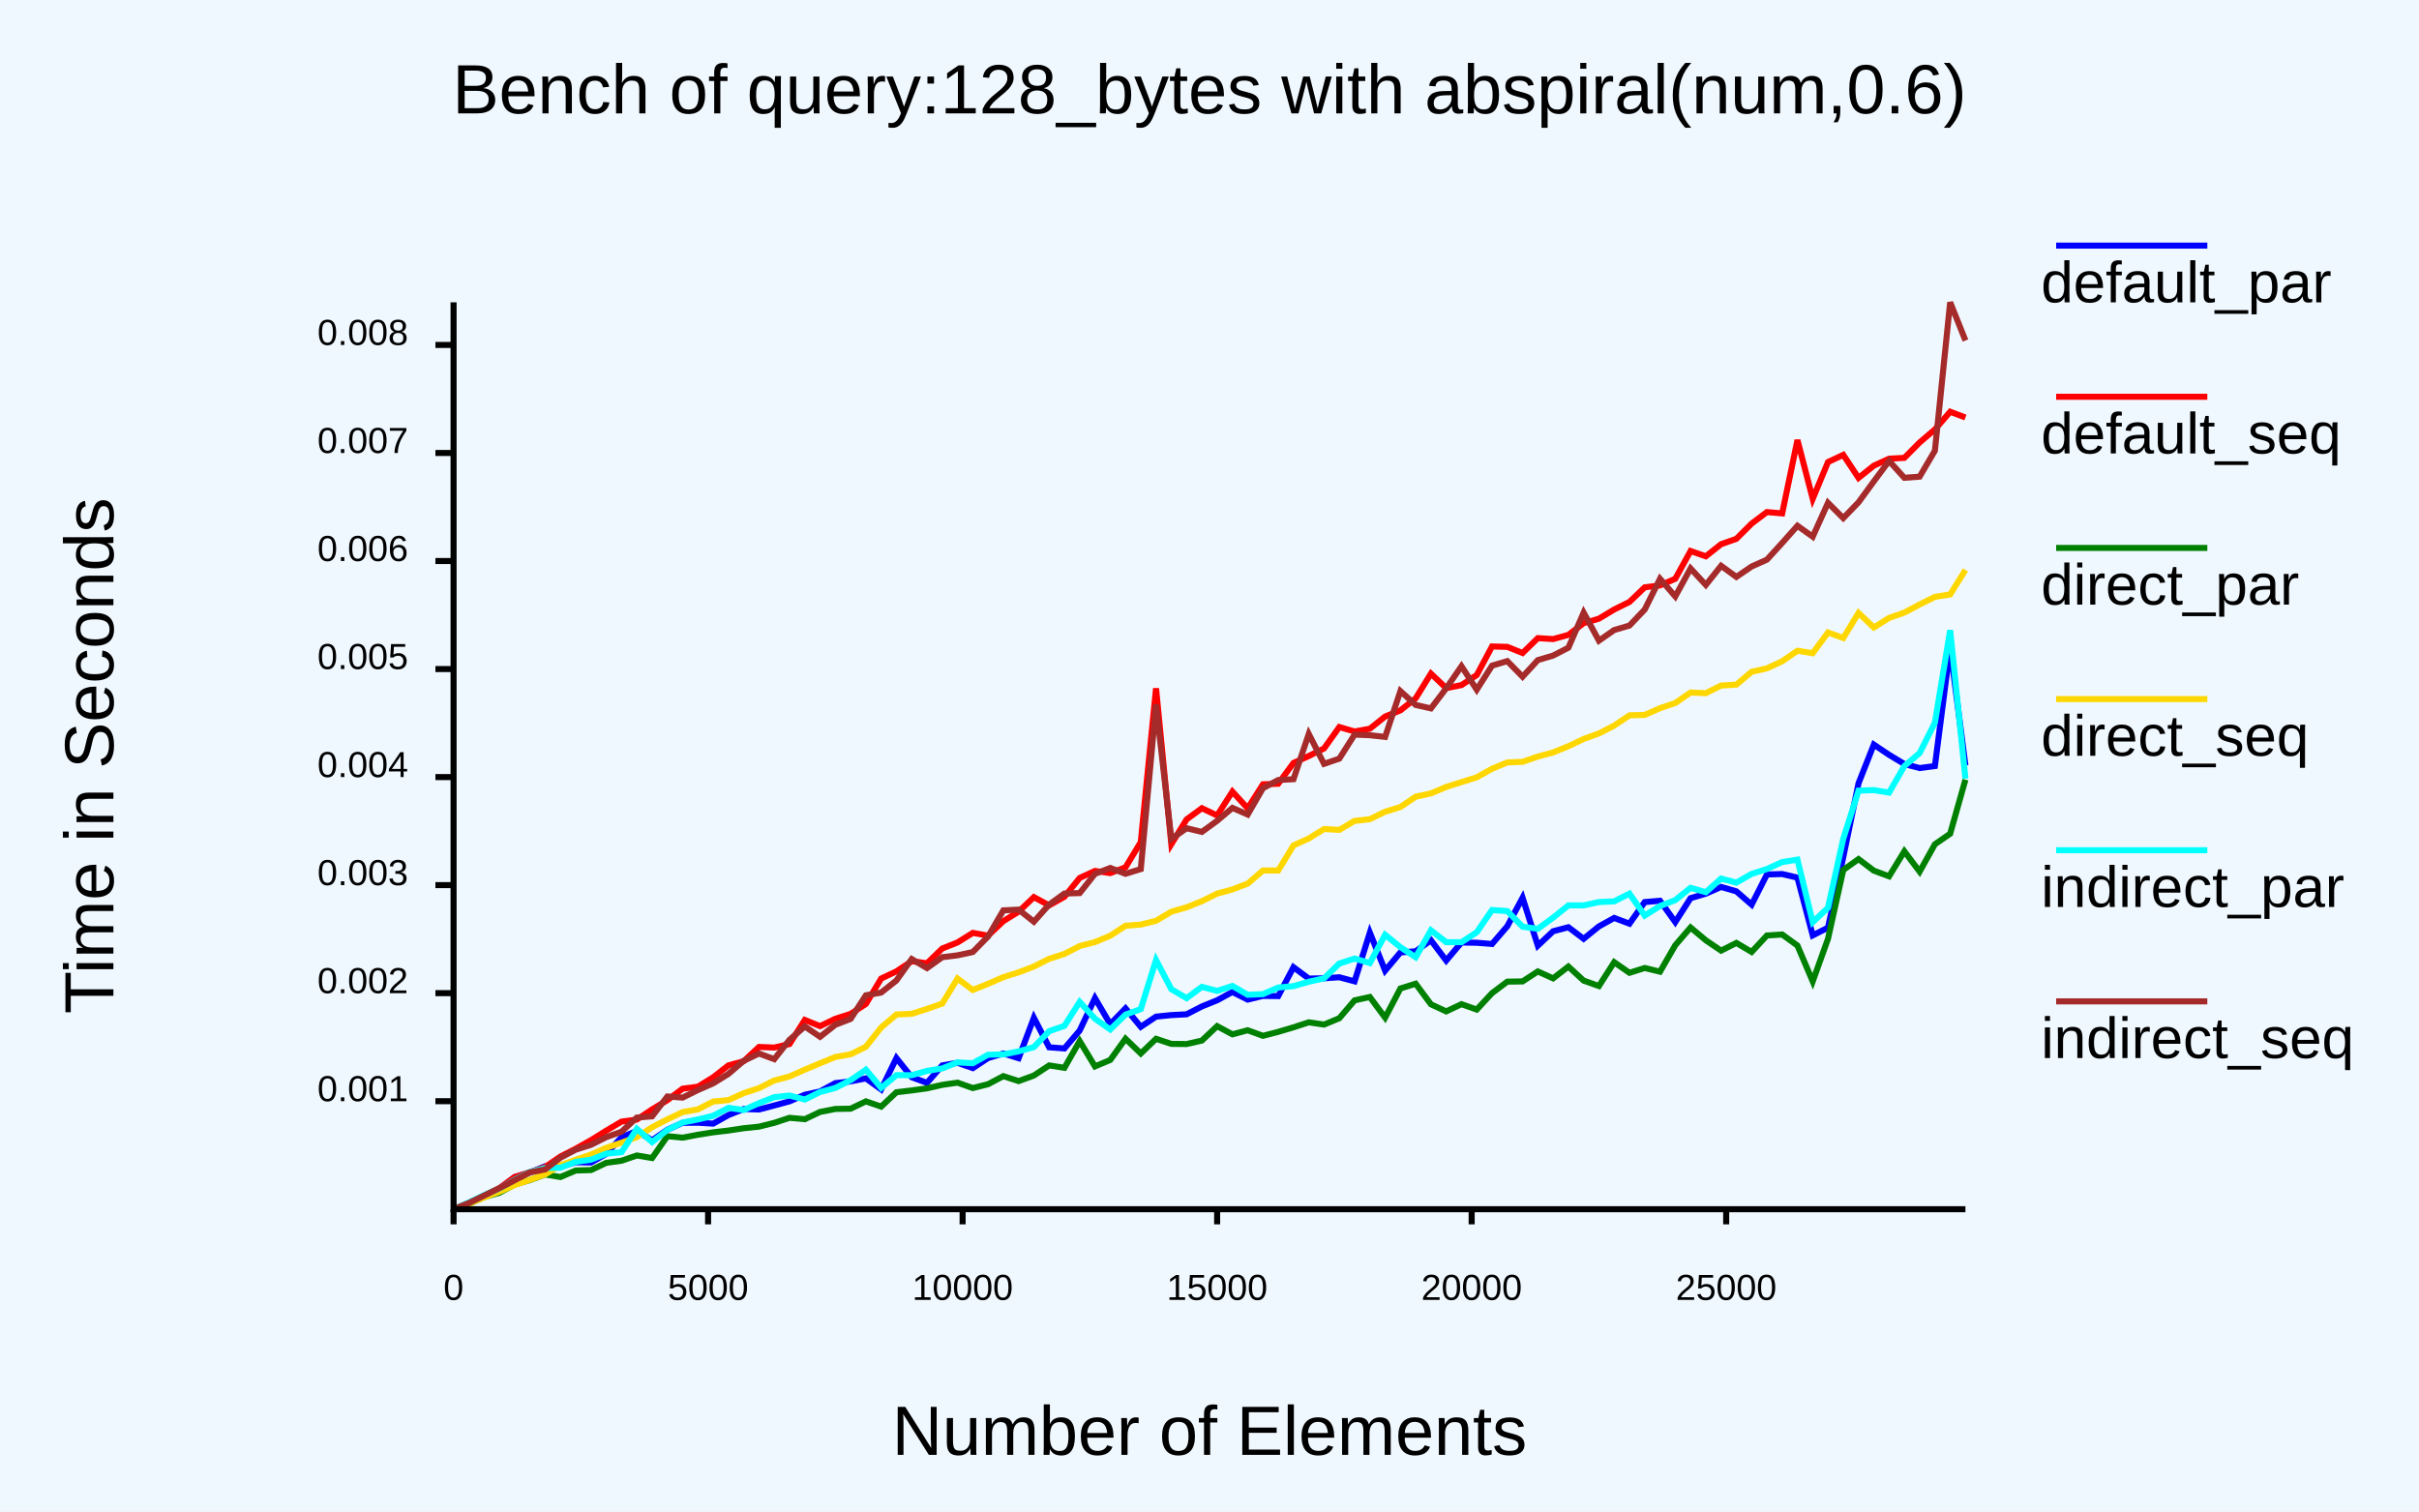
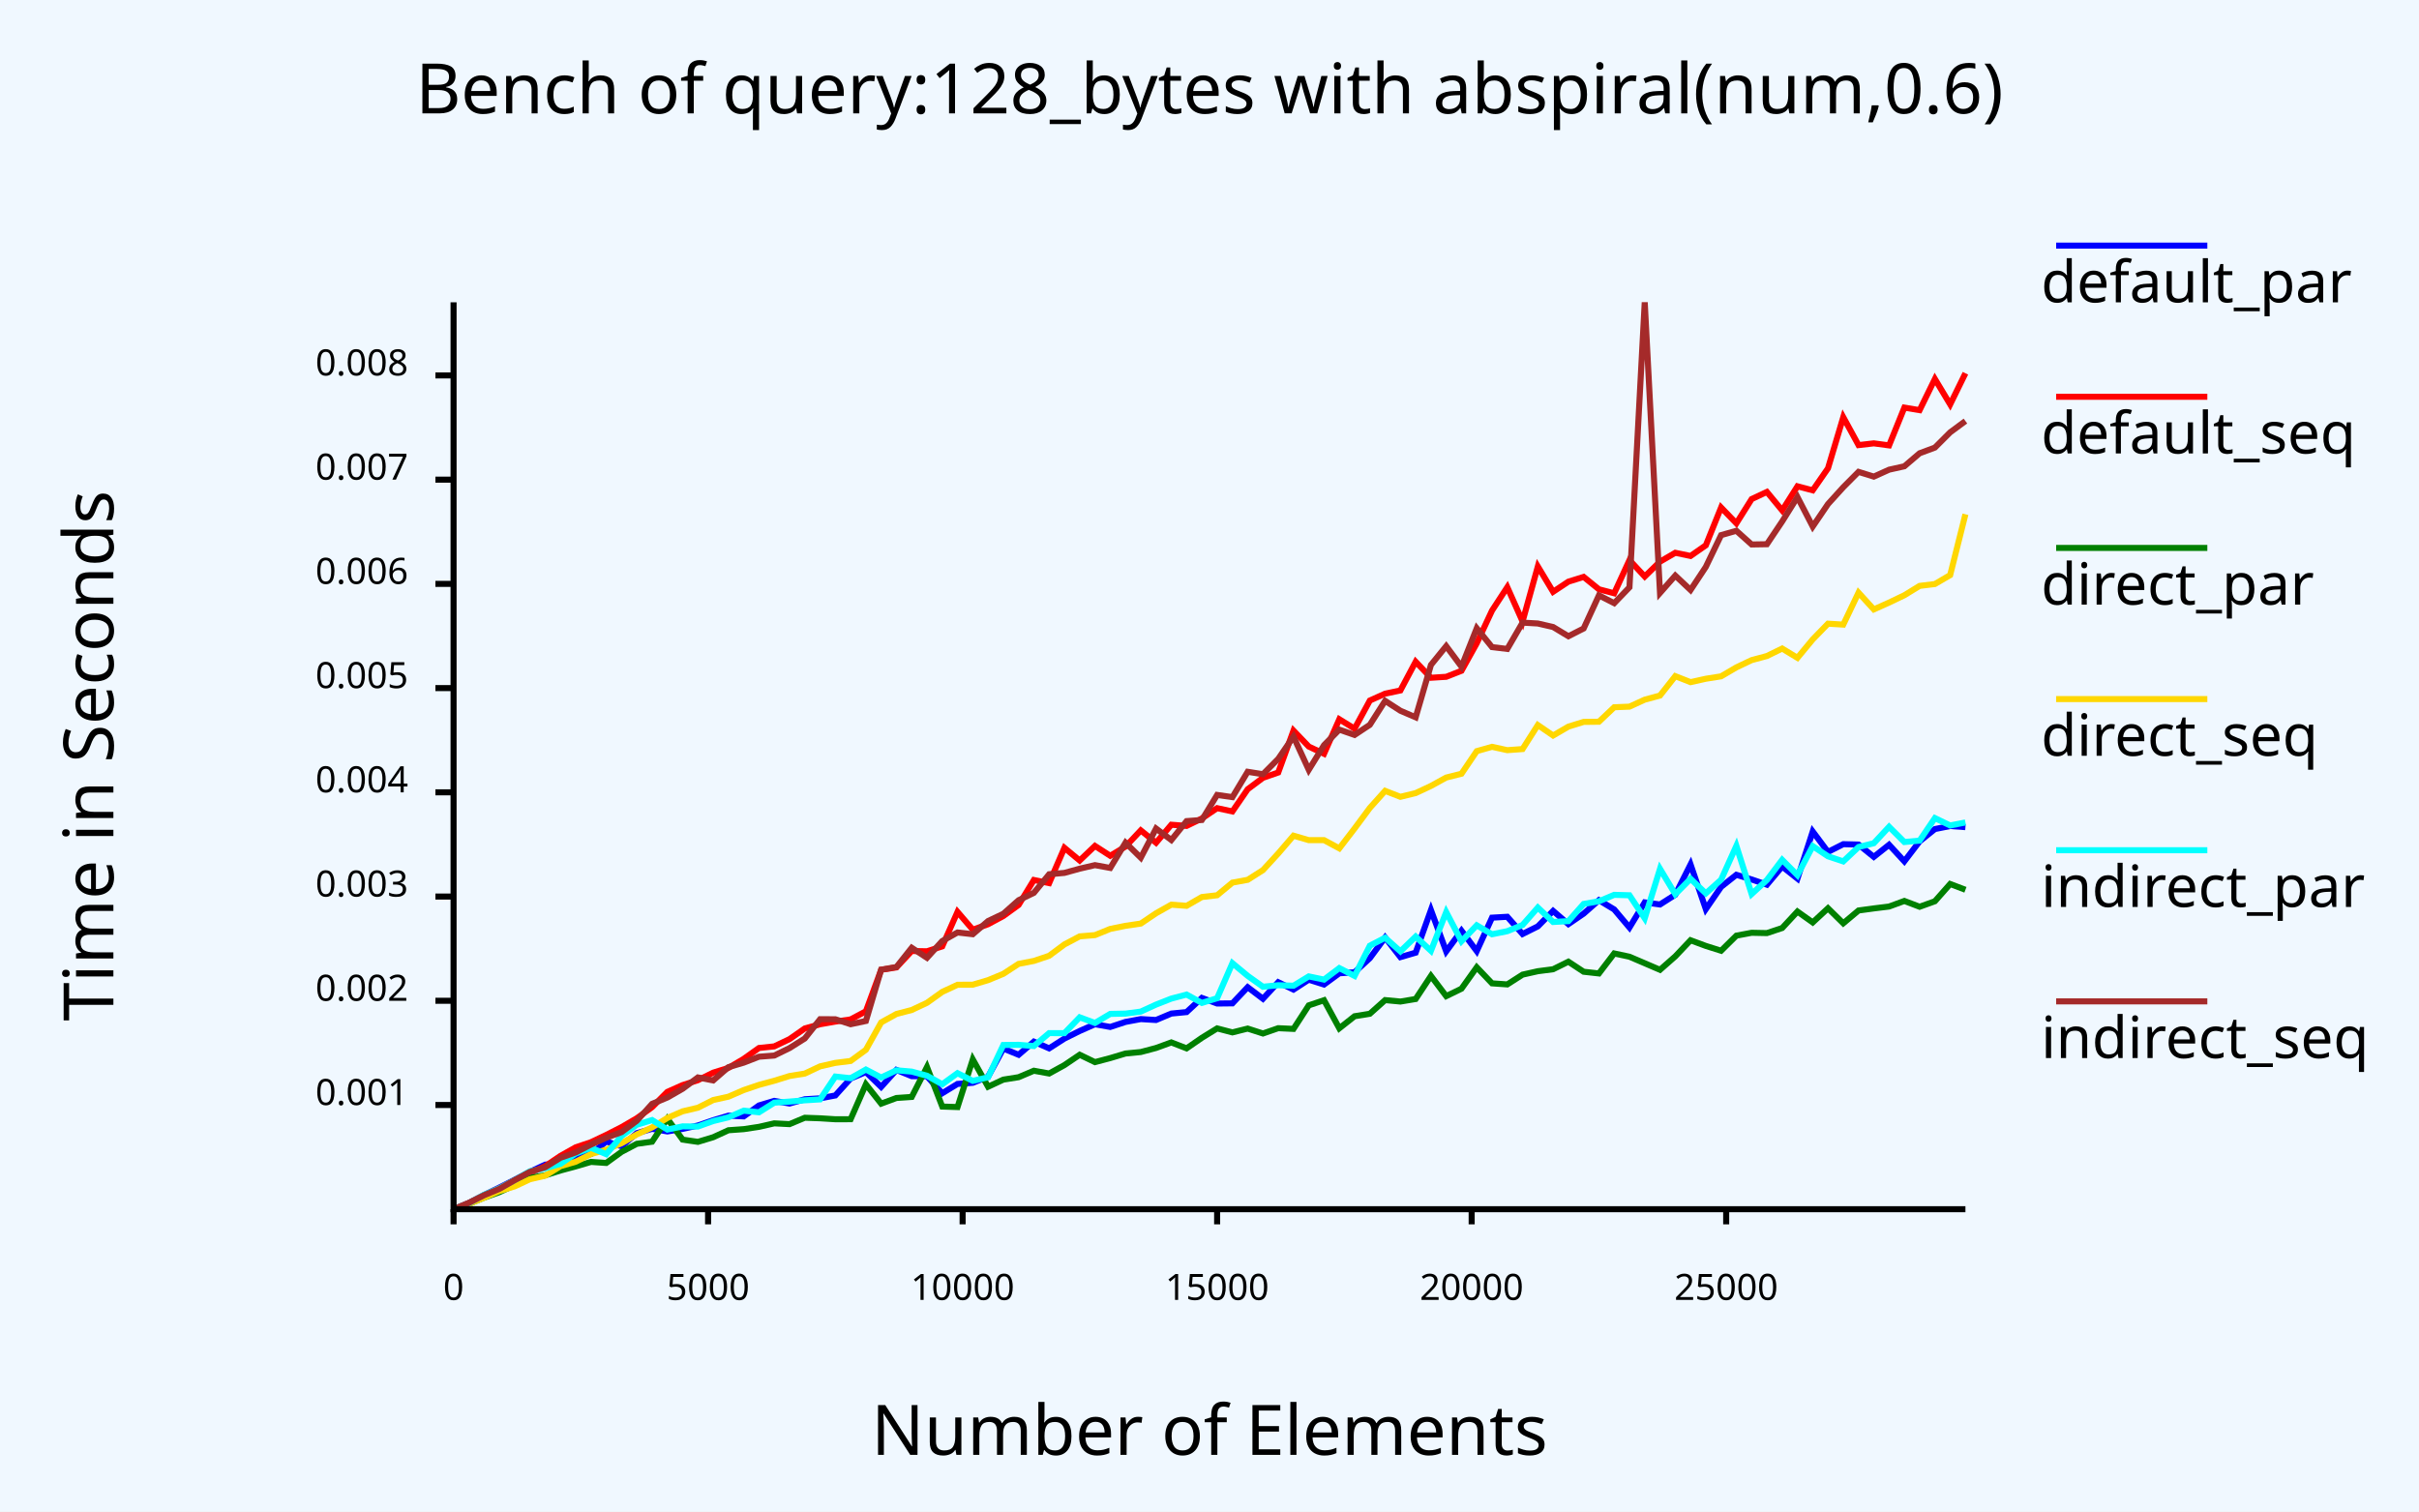
<svg xmlns="http://www.w3.org/2000/svg" class="poloto" width="800" height="500" viewBox="0 0 800 500">
-   <style>.poloto {
-     font-family: "Arial";
-     stroke-width:2;
-     }
-     .poloto_text{fill: var(--poloto_fg_color,black);  }
-     .poloto_axis_lines{stroke: var(--poloto_fg_color,black);stoke-width:3;fill:none}
-     .poloto_background{fill: var(--poloto_bg_color,aliceblue); }
-     .poloto0stroke{stroke:  var(--poloto_color0,blue); }
-     .poloto1stroke{stroke:  var(--poloto_color1,red); }
-     .poloto2stroke{stroke:  var(--poloto_color2,green); }
-     .poloto3stroke{stroke:  var(--poloto_color3,gold); }
-     .poloto4stroke{stroke:  var(--poloto_color4,aqua); }
-     .poloto5stroke{stroke:  var(--poloto_color5,brown); }
-     .poloto6stroke{stroke:  var(--poloto_color6,lime); }
-     .poloto7stroke{stroke:  var(--poloto_color7,chocolate); }
-     .poloto0fill{fill:var(--poloto_color0,blue);}
-     .poloto1fill{fill:var(--poloto_color1,red);}
-     .poloto2fill{fill:var(--poloto_color2,green);}
-     .poloto3fill{fill:var(--poloto_color3,gold);}
-     .poloto4fill{fill:var(--poloto_color4,aqua);}
-     .poloto5fill{fill:var(--poloto_color5,brown);}
-     .poloto6fill{fill:var(--poloto_color6,lime);}
-     .poloto7fill{fill:var(--poloto_color7,chocolate);}</style>
+   <style>.poloto {font-family: sans-serif;stroke-width:2;}.poloto_text{fill: var(--poloto_fg_color,black);}.poloto_axis_lines{stroke: var(--poloto_fg_color,black);stoke-width:3;fill:none}.poloto_background{fill: var(--poloto_bg_color,aliceblue);}.poloto0stroke{stroke:  var(--poloto_color0,blue);}.poloto1stroke{stroke:  var(--poloto_color1,red);}.poloto2stroke{stroke:  var(--poloto_color2,green);}.poloto3stroke{stroke:  var(--poloto_color3,gold);}.poloto4stroke{stroke:  var(--poloto_color4,aqua);}.poloto5stroke{stroke:  var(--poloto_color5,brown);}.poloto6stroke{stroke:  var(--poloto_color6,lime);}.poloto7stroke{stroke:  var(--poloto_color7,chocolate);}.poloto0fill{fill:var(--poloto_color0,blue);}.poloto1fill{fill:var(--poloto_color1,red);}.poloto2fill{fill:var(--poloto_color2,green);}.poloto3fill{fill:var(--poloto_color3,gold);}.poloto4fill{fill:var(--poloto_color4,aqua);}.poloto5fill{fill:var(--poloto_color5,brown);}.poloto6fill{fill:var(--poloto_color6,lime);}.poloto7fill{fill:var(--poloto_color7,chocolate);}</style>
  <rect class="poloto_background" fill="white" x="0" y="0" width="800" height="500" />
  <line class="poloto_axis_lines" stroke="black" x1="150" x2="150" y1="400" y2="405" />
  <text class="poloto_text" alignment-baseline="start" text-anchor="middle" x="150" y="430">0</text>
  <line class="poloto_axis_lines" stroke="black" x1="234.175" x2="234.175" y1="400" y2="405" />
  <text class="poloto_text" alignment-baseline="start" text-anchor="middle" x="234.175" y="430">5000</text>
  <line class="poloto_axis_lines" stroke="black" x1="318.35" x2="318.35" y1="400" y2="405" />
  <text class="poloto_text" alignment-baseline="start" text-anchor="middle" x="318.35" y="430">10000</text>
  <line class="poloto_axis_lines" stroke="black" x1="402.525" x2="402.525" y1="400" y2="405" />
  <text class="poloto_text" alignment-baseline="start" text-anchor="middle" x="402.525" y="430">15000</text>
  <line class="poloto_axis_lines" stroke="black" x1="486.7" x2="486.7" y1="400" y2="405" />
  <text class="poloto_text" alignment-baseline="start" text-anchor="middle" x="486.7" y="430">20000</text>
  <line class="poloto_axis_lines" stroke="black" x1="570.875" x2="570.875" y1="400" y2="405" />
  <text class="poloto_text" alignment-baseline="start" text-anchor="middle" x="570.875" y="430">25000</text>
-   <line class="poloto_axis_lines" stroke="black" x1="150" x2="144" y1="364.266" y2="364.266" />
-   <text class="poloto_text" alignment-baseline="middle" text-anchor="end" x="135" y="364.266">0.001</text>
-   <line class="poloto_axis_lines" stroke="black" x1="150" x2="144" y1="328.529" y2="328.529" />
-   <text class="poloto_text" alignment-baseline="middle" text-anchor="end" x="135" y="328.529">0.002</text>
-   <line class="poloto_axis_lines" stroke="black" x1="150" x2="144" y1="292.792" y2="292.792" />
-   <text class="poloto_text" alignment-baseline="middle" text-anchor="end" x="135" y="292.792">0.003</text>
-   <line class="poloto_axis_lines" stroke="black" x1="150" x2="144" y1="257.055" y2="257.055" />
-   <text class="poloto_text" alignment-baseline="middle" text-anchor="end" x="135" y="257.055">0.004</text>
-   <line class="poloto_axis_lines" stroke="black" x1="150" x2="144" y1="221.318" y2="221.318" />
-   <text class="poloto_text" alignment-baseline="middle" text-anchor="end" x="135" y="221.318">0.005</text>
-   <line class="poloto_axis_lines" stroke="black" x1="150" x2="144" y1="185.581" y2="185.581" />
-   <text class="poloto_text" alignment-baseline="middle" text-anchor="end" x="135" y="185.581">0.006</text>
-   <line class="poloto_axis_lines" stroke="black" x1="150" x2="144" y1="149.844" y2="149.844" />
-   <text class="poloto_text" alignment-baseline="middle" text-anchor="end" x="135" y="149.844">0.007</text>
-   <line class="poloto_axis_lines" stroke="black" x1="150" x2="144" y1="114.107" y2="114.107" />
-   <text class="poloto_text" alignment-baseline="middle" text-anchor="end" x="135" y="114.107">0.008</text>
+   <line class="poloto_axis_lines" stroke="black" x1="150" x2="144" y1="365.526" y2="365.526" />
+   <text class="poloto_text" alignment-baseline="middle" text-anchor="end" x="135" y="365.526">0.001</text>
+   <line class="poloto_axis_lines" stroke="black" x1="150" x2="144" y1="331.049" y2="331.049" />
+   <text class="poloto_text" alignment-baseline="middle" text-anchor="end" x="135" y="331.049">0.002</text>
+   <line class="poloto_axis_lines" stroke="black" x1="150" x2="144" y1="296.572" y2="296.572" />
+   <text class="poloto_text" alignment-baseline="middle" text-anchor="end" x="135" y="296.572">0.003</text>
+   <line class="poloto_axis_lines" stroke="black" x1="150" x2="144" y1="262.095" y2="262.095" />
+   <text class="poloto_text" alignment-baseline="middle" text-anchor="end" x="135" y="262.095">0.004</text>
+   <line class="poloto_axis_lines" stroke="black" x1="150" x2="144" y1="227.618" y2="227.618" />
+   <text class="poloto_text" alignment-baseline="middle" text-anchor="end" x="135" y="227.618">0.005</text>
+   <line class="poloto_axis_lines" stroke="black" x1="150" x2="144" y1="193.142" y2="193.142" />
+   <text class="poloto_text" alignment-baseline="middle" text-anchor="end" x="135" y="193.142">0.006</text>
+   <line class="poloto_axis_lines" stroke="black" x1="150" x2="144" y1="158.665" y2="158.665" />
+   <text class="poloto_text" alignment-baseline="middle" text-anchor="end" x="135" y="158.665">0.007</text>
+   <line class="poloto_axis_lines" stroke="black" x1="150" x2="144" y1="124.188" y2="124.188" />
+   <text class="poloto_text" alignment-baseline="middle" text-anchor="end" x="135" y="124.188">0.008</text>
  <text class="poloto_text" alignment-baseline="middle" text-anchor="start" font-size="large" x="675" y="100">default_par</text>
  <line class="poloto0stroke" stroke="black" x1="680" x2="730" y1="81.25" y2="81.25" />
-   <polyline class="poloto0stroke" fill="none" stroke="black" points="650,253.218 644.949,214.202 639.899,253.401 634.848,254.074 629.798,252.732 624.747,249.696 619.697,246.308 614.646,259.098 609.596,283.556 604.545,306.872 599.495,309.416 594.444,290.318 589.394,289.124 584.343,289.27 579.293,299.251 574.242,294.854 569.192,293.396 564.141,295.624 559.091,297.113 554.04,305.011 548.99,297.971 543.939,298.396 538.889,305.55 533.838,303.65 528.788,306.447 523.737,310.543 518.687,306.722 513.636,308.051 508.586,312.821 503.535,296.964 498.485,306.397 493.434,312.261 488.384,311.859 483.333,311.777 478.283,317.743 473.232,311.04 468.182,314.689 463.131,315.06 458.081,321.078 453.03,308.502 447.98,324.633 442.929,323.269 437.879,323.61 432.828,323.7 427.778,319.944 422.727,329.505 417.677,329.44 412.626,330.665 407.576,328.139 402.525,330.887 397.475,332.93 392.424,335.527 387.374,335.788 382.323,336.3 377.273,339.666 372.222,333.562 367.172,338.776 362.121,330.171 357.071,340.879 352.02,346.828 346.97,346.435 341.919,336.674 336.869,350.046 331.818,348.488 326.768,349.996 321.717,353.329 316.667,351.561 311.616,352.433 306.566,358.202 301.515,356.331 296.465,350.023 291.414,360.369 286.364,356.721 281.313,357.715 276.263,358.292 271.212,361.043 266.162,362.129 261.111,364.31 256.061,365.688 251.01,367.011 245.96,366.85 240.909,368.85 235.859,371.688 230.808,371.395 225.758,371.441 220.707,373.698 215.657,377.213 210.606,374.114 205.556,376.182 200.505,381.677 195.455,384.546 190.404,384.474 185.354,385.835 180.303,385.801 175.253,387.841 170.202,389.371 165.152,393.233 160.101,395.508 155.051,397.937 150,400 " />
+   <polyline class="poloto0stroke" fill="none" stroke="black" points="650,273.612 644.949,273.24 639.899,274.25 634.848,278.304 629.798,284.923 624.747,279.441 619.697,283.453 614.646,279.373 609.596,279.246 604.545,281.802 599.495,275.055 594.444,290.639 589.394,286.638 584.343,292.651 579.293,290.915 574.242,289.376 569.192,293.377 564.141,300.728 559.091,285.952 554.04,295.983 548.99,299.197 543.939,298.501 538.889,306.821 533.838,300.832 528.788,297.777 523.737,302.224 518.687,305.685 513.636,301.327 508.586,306.443 503.535,308.961 498.485,303.266 493.434,303.559 488.384,314.618 483.333,307.858 478.283,314.716 473.232,301.037 468.182,315.139 463.131,316.609 458.081,310.133 453.03,316.949 447.98,321.619 442.929,321.96 437.879,325.672 432.828,324.077 427.778,327.348 422.727,324.913 417.677,330.385 412.626,326.56 407.576,331.902 402.525,331.957 397.475,330.106 392.424,334.79 387.374,335.279 382.323,337.408 377.273,337.108 372.222,338.048 367.172,339.708 362.121,338.81 357.071,341.041 352.02,343.551 346.97,346.791 341.919,344.571 336.869,348.91 331.818,346.851 326.768,356.166 321.717,358.184 316.667,358.557 311.616,361.637 306.566,356.021 301.515,355.988 296.465,353.926 291.414,359.541 286.364,354.632 281.313,356.76 276.263,362.368 271.212,363.329 266.162,363.627 261.111,365.039 256.061,364.163 251.01,365.676 245.96,369.294 240.909,369.055 235.859,370.57 230.808,372.307 225.758,373.431 220.707,374.276 215.657,373.405 210.606,374.836 205.556,379.18 200.505,377.605 195.455,381.749 190.404,382.747 185.354,384.899 180.303,385.256 175.253,387.63 170.202,390.264 165.152,392.83 160.101,395.299 155.051,397.946 150,400 " />
  <text class="poloto_text" alignment-baseline="middle" text-anchor="start" font-size="large" x="675" y="150">default_seq</text>
  <line class="poloto1stroke" stroke="black" x1="680" x2="730" y1="131.25" y2="131.25" />
-   <polyline class="poloto1stroke" fill="none" stroke="black" points="650,138.116 644.949,136.205 639.899,142.057 634.848,146.366 629.798,151.458 624.747,151.73 619.697,154.043 614.646,158.084 609.596,150.46 604.545,152.847 599.495,165.018 594.444,145.558 589.394,169.835 584.343,169.393 579.293,173.201 574.242,178.234 569.192,180.013 564.141,184.024 559.091,182.279 554.04,191.455 548.99,193.646 543.939,194.282 538.889,199.111 533.838,201.612 528.788,204.656 523.737,206.132 518.687,210.012 513.636,211.397 508.586,211.086 503.535,216.013 498.485,213.979 493.434,213.844 488.384,223.307 483.333,226.628 478.283,227.622 473.232,222.832 468.182,231.001 463.131,234.986 458.081,237.022 453.03,241.058 447.98,241.973 442.929,240.502 437.879,247.59 432.828,250.088 427.778,252.372 422.727,259.259 417.677,259.452 412.626,267.385 407.576,261.859 402.525,269.754 397.475,267.354 392.424,271.057 387.374,279.248 382.323,227.673 377.273,278.549 372.222,286.906 367.172,288.808 362.121,288.101 357.071,290.419 352.02,296.65 346.97,299.491 341.919,296.757 336.869,301.578 331.818,304.704 326.768,309.503 321.717,308.596 316.667,311.75 311.616,313.762 306.566,318.65 301.515,317.959 296.465,321.312 291.414,323.692 286.364,332.101 281.313,335.393 276.263,336.998 271.212,339.434 266.162,337.396 261.111,345.352 256.061,346.526 251.01,346.325 245.96,351.04 240.909,352.415 235.859,356.357 230.808,359.468 225.758,360.129 220.707,363.922 215.657,366.982 210.606,370.344 205.556,371.017 200.505,374.009 195.455,377.148 190.404,379.986 185.354,382.562 180.303,386.044 175.253,387.753 170.202,389.366 165.152,393.027 160.101,395.588 155.051,397.957 150,400 " />
+   <polyline class="poloto1stroke" fill="none" stroke="black" points="650,123.464 644.949,133.769 639.899,125.363 634.848,135.674 629.798,134.843 624.747,147.334 619.697,146.656 614.646,147.239 609.596,137.998 604.545,154.914 599.495,162.195 594.444,160.863 589.394,168.846 584.343,162.73 579.293,165.094 574.242,173.115 569.192,167.873 564.141,180.384 559.091,183.909 554.04,182.857 548.99,185.796 543.939,190.707 538.889,185.276 533.838,196.254 528.788,194.934 523.737,190.836 518.687,192.409 513.636,195.761 508.586,187.381 503.535,205.577 498.485,194.232 493.434,201.975 488.384,212.784 483.333,221.894 478.283,223.882 473.232,224.199 468.182,218.892 463.131,228.396 458.081,229.464 453.03,231.729 447.98,241.037 442.929,237.927 437.879,249.345 432.828,246.954 427.778,241.675 422.727,255.545 417.677,257.297 412.626,261.075 407.576,268.42 402.525,267.332 397.475,270.745 392.424,273.204 387.374,272.814 382.323,278.772 377.273,274.685 372.222,280.043 367.172,283.082 362.121,279.823 357.071,284.647 352.02,280.455 346.97,292.131 341.919,291.098 336.869,299.347 331.818,303.012 326.768,305.732 321.717,307.529 316.667,301.639 311.616,313.05 306.566,314.677 301.515,314.582 296.465,320.018 291.414,320.793 286.364,334.525 281.313,337.213 276.263,337.937 271.212,338.817 266.162,340.208 261.111,343.73 256.061,346.136 251.01,346.668 245.96,350.26 240.909,353.251 235.859,354.827 230.808,357.328 225.758,358.937 220.707,361.183 215.657,366.234 210.606,369.905 205.556,372.846 200.505,375.425 195.455,377.822 190.404,379.52 185.354,382.36 180.303,385.776 175.253,388.024 170.202,390.442 165.152,393.055 160.101,395.358 155.051,397.926 150,400 " />
  <text class="poloto_text" alignment-baseline="middle" text-anchor="start" font-size="large" x="675" y="200">direct_par</text>
  <line class="poloto2stroke" stroke="black" x1="680" x2="730" y1="181.25" y2="181.25" />
-   <polyline class="poloto2stroke" fill="none" stroke="black" points="650,257.898 644.949,275.785 639.899,279.278 634.848,288.33 629.798,281.614 624.747,289.877 619.697,288.009 614.646,284.181 609.596,287.781 604.545,310.542 599.495,324.639 594.444,312.787 589.394,309.124 584.343,309.455 579.293,314.899 574.242,311.916 569.192,314.462 564.141,311.045 559.091,306.807 554.04,312.67 548.99,321.425 543.939,320.206 538.889,321.799 533.838,318.289 528.788,326.17 523.737,324.381 518.687,319.725 513.636,323.637 508.586,321.346 503.535,324.645 498.485,324.721 493.434,328.529 488.384,333.961 483.333,332.171 478.283,334.568 473.232,332.215 468.182,325.402 463.131,326.988 458.081,336.626 453.03,329.801 447.98,330.913 442.929,336.826 437.879,338.918 432.828,338.181 427.778,339.83 422.727,341.332 417.677,342.637 412.626,340.803 407.576,342.152 402.525,339.444 397.475,344.211 392.424,345.362 387.374,345.309 382.323,343.631 377.273,348.481 372.222,343.602 367.172,350.631 362.121,352.755 357.071,344.39 352.02,353.226 346.97,352.433 341.919,355.776 336.869,357.617 331.818,355.979 326.768,358.644 321.717,359.922 316.667,358.13 311.616,358.862 306.566,360.018 301.515,360.707 296.465,361.308 291.414,366.062 286.364,364.324 281.313,366.745 276.263,366.835 271.212,367.818 266.162,370.226 261.111,369.766 256.061,371.431 251.01,372.688 245.96,373.213 240.909,373.973 235.859,374.569 230.808,375.368 225.758,376.332 220.707,375.841 215.657,383.07 210.606,382.224 205.556,383.957 200.505,384.657 195.455,387.049 190.404,387.2 185.354,389.347 180.303,388.516 175.253,390.367 170.202,391.796 165.152,394.575 160.101,395.979 155.051,398.257 150,400 " />
+   <polyline class="poloto2stroke" fill="none" stroke="black" points="650,294.335 644.949,292.419 639.899,298.13 634.848,299.949 629.798,298.028 624.747,299.876 619.697,300.497 614.646,301.184 609.596,305.417 604.545,300.447 599.495,305.13 594.444,301.532 589.394,306.984 584.343,308.659 579.293,308.559 574.242,309.504 569.192,314.498 564.141,312.904 559.091,311.029 554.04,316.362 548.99,320.809 543.939,318.634 538.889,316.476 533.838,315.393 528.788,322.01 523.737,321.445 518.687,318.12 513.636,320.617 508.586,321.271 503.535,322.403 498.485,325.636 493.434,325.281 488.384,319.973 483.333,327.057 478.283,329.514 473.232,322.829 468.182,330.464 463.131,331.304 458.081,330.826 453.03,335.341 447.98,336.165 442.929,340.157 437.879,330.869 432.828,332.566 427.778,340.351 422.727,340.12 417.677,341.873 412.626,340.247 407.576,341.507 402.525,340.19 397.475,343.303 392.424,346.79 387.374,344.824 382.323,346.664 377.273,348.002 372.222,348.494 367.172,350.007 362.121,351.343 357.071,348.909 352.02,352.328 346.97,355.109 341.919,354.187 336.869,356.328 331.818,357.131 326.768,359.482 321.717,350.448 316.667,366.207 311.616,366.043 306.566,352.964 301.515,362.861 296.465,363.209 291.414,365.081 286.364,358.694 281.313,370.229 276.263,370.243 271.212,369.924 266.162,369.745 261.111,371.857 256.061,371.597 251.01,372.754 245.96,373.515 240.909,373.88 235.859,376.19 230.808,377.719 225.758,376.985 220.707,370.073 215.657,377.669 210.606,378.365 205.556,381.028 200.505,384.696 195.455,384.354 190.404,385.833 185.354,387.2 180.303,388.786 175.253,389.585 170.202,392.004 165.152,394.357 160.101,396.168 155.051,398.228 150,400 " />
  <text class="poloto_text" alignment-baseline="middle" text-anchor="start" font-size="large" x="675" y="250">direct_seq</text>
  <line class="poloto3stroke" stroke="black" x1="680" x2="730" y1="231.25" y2="231.25" />
-   <polyline class="poloto3stroke" fill="none" stroke="black" points="650,188.535 644.949,196.643 639.899,197.442 634.848,199.96 629.798,202.638 624.747,204.403 619.697,207.568 614.646,202.761 609.596,211.046 604.545,209.226 599.495,216.077 594.444,215.27 589.394,218.736 584.343,221.091 579.293,222.224 574.242,226.484 569.192,226.772 564.141,229.295 559.091,229.085 554.04,232.555 548.99,234.265 543.939,236.488 538.889,236.626 533.838,240.026 528.788,242.616 523.737,244.44 518.687,246.844 513.636,248.902 508.586,250.26 503.535,252.01 498.485,252.204 493.434,254.304 488.384,257.134 483.333,258.717 478.283,260.31 473.232,262.446 468.182,263.544 463.131,266.957 458.081,268.507 453.03,270.972 447.98,271.542 442.929,274.522 437.879,274.233 432.828,277.361 427.778,279.653 422.727,287.951 417.677,287.954 412.626,292.289 407.576,294.211 402.525,295.592 397.475,298.108 392.424,300.124 387.374,301.586 382.323,304.594 377.273,305.84 372.222,306.238 367.172,309.533 362.121,311.624 357.071,312.947 352.02,315.551 346.97,317.163 341.919,319.717 336.869,321.647 331.818,323.235 326.768,325.445 321.717,327.473 316.667,323.703 311.616,331.983 306.566,333.738 301.515,335.364 296.465,335.587 291.414,339.879 286.364,346.262 281.313,348.747 276.263,349.64 271.212,351.717 266.162,353.827 261.111,356.073 256.061,357.412 251.01,359.943 245.96,361.609 240.909,363.904 235.859,364.384 230.808,366.969 225.758,367.86 220.707,370.275 215.657,372.871 210.606,376.155 205.556,377.988 200.505,379.682 195.455,381.888 190.404,383.651 185.354,385.426 180.303,388.47 175.253,390.288 170.202,392.015 165.152,394.207 160.101,396.087 155.051,398.226 150,400 " />
+   <polyline class="poloto3stroke" fill="none" stroke="black" points="650,170.118 644.949,190.235 639.899,193.192 634.848,193.807 629.798,196.908 624.747,199.324 619.697,201.586 614.646,196.043 609.596,206.615 604.545,206.308 599.495,211.505 594.444,217.607 589.394,214.539 584.343,217.006 579.293,218.363 574.242,220.762 569.192,223.726 564.141,224.527 559.091,225.653 554.04,223.666 548.99,230.079 543.939,231.443 538.889,233.752 533.838,233.958 528.788,238.74 523.737,238.8 518.687,240.364 513.636,243.304 508.586,239.845 503.535,247.783 498.485,248.148 493.434,247.043 488.384,248.473 483.333,255.949 478.283,257.21 473.232,259.986 468.182,262.349 463.131,263.578 458.081,261.615 453.03,267.246 447.98,274.057 442.929,280.629 437.879,277.908 432.828,277.916 427.778,276.436 422.727,282.316 417.677,287.822 412.626,291.038 407.576,291.964 402.525,296.147 397.475,296.733 392.424,299.644 387.374,299.259 382.323,302.101 377.273,305.51 372.222,306.256 367.172,307.277 362.121,309.329 357.071,309.744 352.02,312.411 346.97,316.161 341.919,317.867 336.869,318.839 331.818,322.14 326.768,324.232 321.717,325.725 316.667,325.757 311.616,328.111 306.566,331.725 301.515,334.099 296.465,335.42 291.414,338.209 286.364,347.262 281.313,350.964 276.263,351.595 271.212,352.744 266.162,355.122 261.111,355.938 256.061,357.507 251.01,358.871 245.96,360.587 240.909,362.772 235.859,363.887 230.808,366.426 225.758,367.615 220.707,369.807 215.657,372.941 210.606,375.253 205.556,378.18 200.505,380.309 195.455,381.749 190.404,384.288 185.354,385.762 180.303,388.913 175.253,390.09 170.202,392.453 165.152,393.97 160.101,396.179 155.051,398.254 150,400 " />
  <text class="poloto_text" alignment-baseline="middle" text-anchor="start" font-size="large" x="675" y="300">indirect_par</text>
  <line class="poloto4stroke" stroke="black" x1="680" x2="730" y1="281.25" y2="281.25" />
-   <polyline class="poloto4stroke" fill="none" stroke="black" points="650,257.573 644.949,208.46 639.899,239.063 634.848,249.114 629.798,253.41 624.747,262.18 619.697,261.37 614.646,261.539 609.596,277.457 604.545,300.289 599.495,305.046 594.444,284.362 589.394,285.163 584.343,287.477 579.293,289.073 574.242,291.979 569.192,290.628 564.141,295.132 559.091,293.688 554.04,297.753 548.99,299.704 543.939,302.86 538.889,295.606 533.838,298.167 528.788,298.396 523.737,299.499 518.687,299.502 513.636,303.554 508.586,307.244 503.535,306.546 498.485,301.381 493.434,301.032 488.384,308.387 483.333,311.673 478.283,311.666 473.232,307.758 468.182,316.642 463.131,313.317 458.081,309.218 453.03,318.57 447.98,317.082 442.929,318.732 437.879,323.631 432.828,324.757 427.778,326.207 422.727,326.67 417.677,328.851 412.626,329.069 407.576,326.151 402.525,327.788 397.475,326.45 392.424,330.186 387.374,327.217 382.323,317.566 377.273,333.784 372.222,335.634 367.172,340.546 362.121,336.978 357.071,331.419 352.02,339.358 346.97,341.102 341.919,346.375 336.869,347.777 331.818,348.798 326.768,348.898 321.717,351.711 316.667,351.42 311.616,353.429 306.566,354.245 301.515,355.666 296.465,355.655 291.414,359.847 286.364,353.863 281.313,357.308 276.263,359.884 271.212,361.228 266.162,363.719 261.111,362.386 256.061,362.929 251.01,364.904 245.96,367.183 240.909,366.478 235.859,369.092 230.808,370.297 225.758,371.327 220.707,373.777 215.657,377.779 210.606,373.43 205.556,381.117 200.505,381.628 195.455,383.613 190.404,384.326 185.354,386.257 180.303,386.381 175.253,387.686 170.202,390.245 165.152,393.134 160.101,395.34 155.051,397.767 150,400 " />
+   <polyline class="poloto4stroke" fill="none" stroke="black" points="650,272.063 644.949,273.057 639.899,270.619 634.848,278.064 629.798,278.539 624.747,273.497 619.697,278.931 614.646,280.195 609.596,284.947 604.545,283.257 599.495,279.891 594.444,289.504 589.394,284.421 584.343,291.105 579.293,295.749 574.242,279.798 569.192,291.005 564.141,295.523 559.091,290.703 554.04,295.808 548.99,287.402 543.939,303.768 538.889,296.151 533.838,296.007 528.788,298.141 523.737,299.015 518.687,304.702 513.636,304.989 508.586,300.211 503.535,305.973 498.485,308.031 493.434,309.044 488.384,306.081 483.333,311.364 478.283,301.709 473.232,314.521 468.182,309.821 463.131,314.705 458.081,310.204 453.03,312.824 447.98,322.826 442.929,320.243 437.879,324.047 432.828,322.988 427.778,326.068 422.727,325.908 417.677,326.409 412.626,322.803 407.576,318.613 402.525,330.202 397.475,331.755 392.424,328.996 387.374,330.33 382.323,332.318 377.273,334.629 372.222,335.29 367.172,335.392 362.121,338.389 357.071,336.518 352.02,341.762 346.97,341.747 341.919,346.021 336.869,345.621 331.818,345.678 326.768,356.357 321.717,357.543 316.667,354.999 311.616,358.662 306.566,355.837 301.515,354.479 296.465,354.042 291.414,356.438 286.364,353.8 281.313,356.665 276.263,356.115 271.212,363.667 266.162,363.974 261.111,364.395 256.061,364.759 251.01,367.937 245.96,367.4 240.909,369.605 235.859,370.837 230.808,372.652 225.758,372.591 220.707,373.653 215.657,370.513 210.606,372.06 205.556,375.771 200.505,381.801 195.455,379.702 190.404,381.569 185.354,385 180.303,386.461 175.253,387.448 170.202,390.374 165.152,393.091 160.101,395.218 155.051,398.03 150,400 " />
  <text class="poloto_text" alignment-baseline="middle" text-anchor="start" font-size="large" x="675" y="350">indirect_seq</text>
  <line class="poloto5stroke" stroke="black" x1="680" x2="730" y1="331.25" y2="331.25" />
-   <polyline class="poloto5stroke" fill="none" stroke="black" points="650,112.63 644.949,100 639.899,149.09 634.848,157.676 629.798,158.051 624.747,152.467 619.697,159.243 614.646,166.151 609.596,171.393 604.545,166.332 599.495,177.535 594.444,173.928 589.394,179.594 584.343,185.135 579.293,187.398 574.242,190.836 569.192,187.162 564.141,193.491 559.091,188.031 554.04,197.294 548.99,191.456 543.939,201.634 538.889,206.931 533.838,208.406 528.788,211.928 523.737,202.65 518.687,214.257 513.636,216.858 508.586,218.355 503.535,223.851 498.485,218.69 493.434,220.196 488.384,228.15 483.333,220.385 478.283,227.687 473.232,234.337 468.182,233.19 463.131,228.611 458.081,243.775 453.03,243.207 447.98,243.004 442.929,250.956 437.879,252.675 432.828,242.795 427.778,257.751 422.727,258.031 417.677,260.726 412.626,269.451 407.576,267.245 402.525,271.512 397.475,275.191 392.424,273.972 387.374,277.508 382.323,233.037 377.273,287.481 372.222,289.049 367.172,287.114 362.121,289.057 357.071,295.43 352.02,295.572 346.97,299.225 341.919,304.898 336.869,300.893 331.818,301.141 326.768,309.782 321.717,314.925 316.667,316.017 311.616,316.638 306.566,320.24 301.515,317.25 296.465,324.326 291.414,328.328 286.364,329.24 281.313,337.047 276.263,338.992 271.212,342.964 266.162,339.546 261.111,343.939 256.061,350.368 251.01,348.501 245.96,350.907 240.909,355.233 235.859,358.365 230.808,360.58 225.758,363.078 220.707,362.711 215.657,369.276 210.606,369.682 205.556,374.36 200.505,376.156 195.455,378.702 190.404,380.306 185.354,382.944 180.303,386.825 175.253,387.815 170.202,390.42 165.152,393.03 160.101,395.501 155.051,397.973 150,400 " />
+   <polyline class="poloto5stroke" fill="none" stroke="black" points="650,139.279 644.949,143.01 639.899,148.057 634.848,149.936 629.798,154.246 624.747,155.37 619.697,157.658 614.646,156.086 609.596,161.165 604.545,166.738 599.495,174.175 594.444,164.428 589.394,172.49 584.343,180.025 579.293,180.108 574.242,175.574 569.192,177.02 564.141,187.525 559.091,195.165 554.04,190.401 548.99,196.138 543.939,100 538.889,194.278 533.838,199.525 528.788,196.942 523.737,207.895 518.687,210.46 513.636,207.412 508.586,206.249 503.535,205.962 498.485,214.666 493.434,214.059 488.384,207.818 483.333,220.531 478.283,213.732 473.232,219.955 468.182,237.281 463.131,235.104 458.081,231.84 453.03,239.76 447.98,243.11 442.929,241.36 437.879,246.485 432.828,254.655 427.778,243.668 422.727,251.021 417.677,256.107 412.626,255.295 407.576,263.687 402.525,262.955 397.475,271.242 392.424,271.617 387.374,277.873 382.323,274.076 377.273,283.724 372.222,278.75 367.172,287.111 362.121,286.181 357.071,287.356 352.02,288.749 346.97,289.196 341.919,295.349 336.869,297.782 331.818,302.266 326.768,304.673 321.717,309.034 316.667,308.458 311.616,311.279 306.566,316.835 301.515,313.522 296.465,319.881 291.414,320.749 286.364,337.733 281.313,338.806 276.263,337.166 271.212,337.15 266.162,343.519 261.111,346.701 256.061,349.168 251.01,349.554 245.96,351.519 240.909,353.004 235.859,357.404 230.808,356.407 225.758,360.162 220.707,363.058 215.657,365.144 210.606,370.747 205.556,374.502 200.505,376.356 195.455,378.625 190.404,381.215 185.354,382.99 180.303,386.119 175.253,387.651 170.202,390.401 165.152,393.277 160.101,395.365 155.051,397.925 150,400 " />
  <text class="poloto_text" alignment-baseline="start" text-anchor="middle" font-size="x-large" x="400" y="37.5">Bench of query:128_bytes with abspiral(num,0.6)</text>
  <text class="poloto_text" alignment-baseline="start" text-anchor="middle" font-size="x-large" x="400" y="481.25">Number of Elements</text>
  <text class="poloto_text" alignment-baseline="start" text-anchor="middle" font-size="x-large" transform="rotate(-90,37.5,250)" x="37.5" y="250">Time in Seconds</text>
  <path stroke="black" fill="none" class="poloto_axis_lines" d=" M 150 100 L 150 400 L 650 400" />
</svg>
